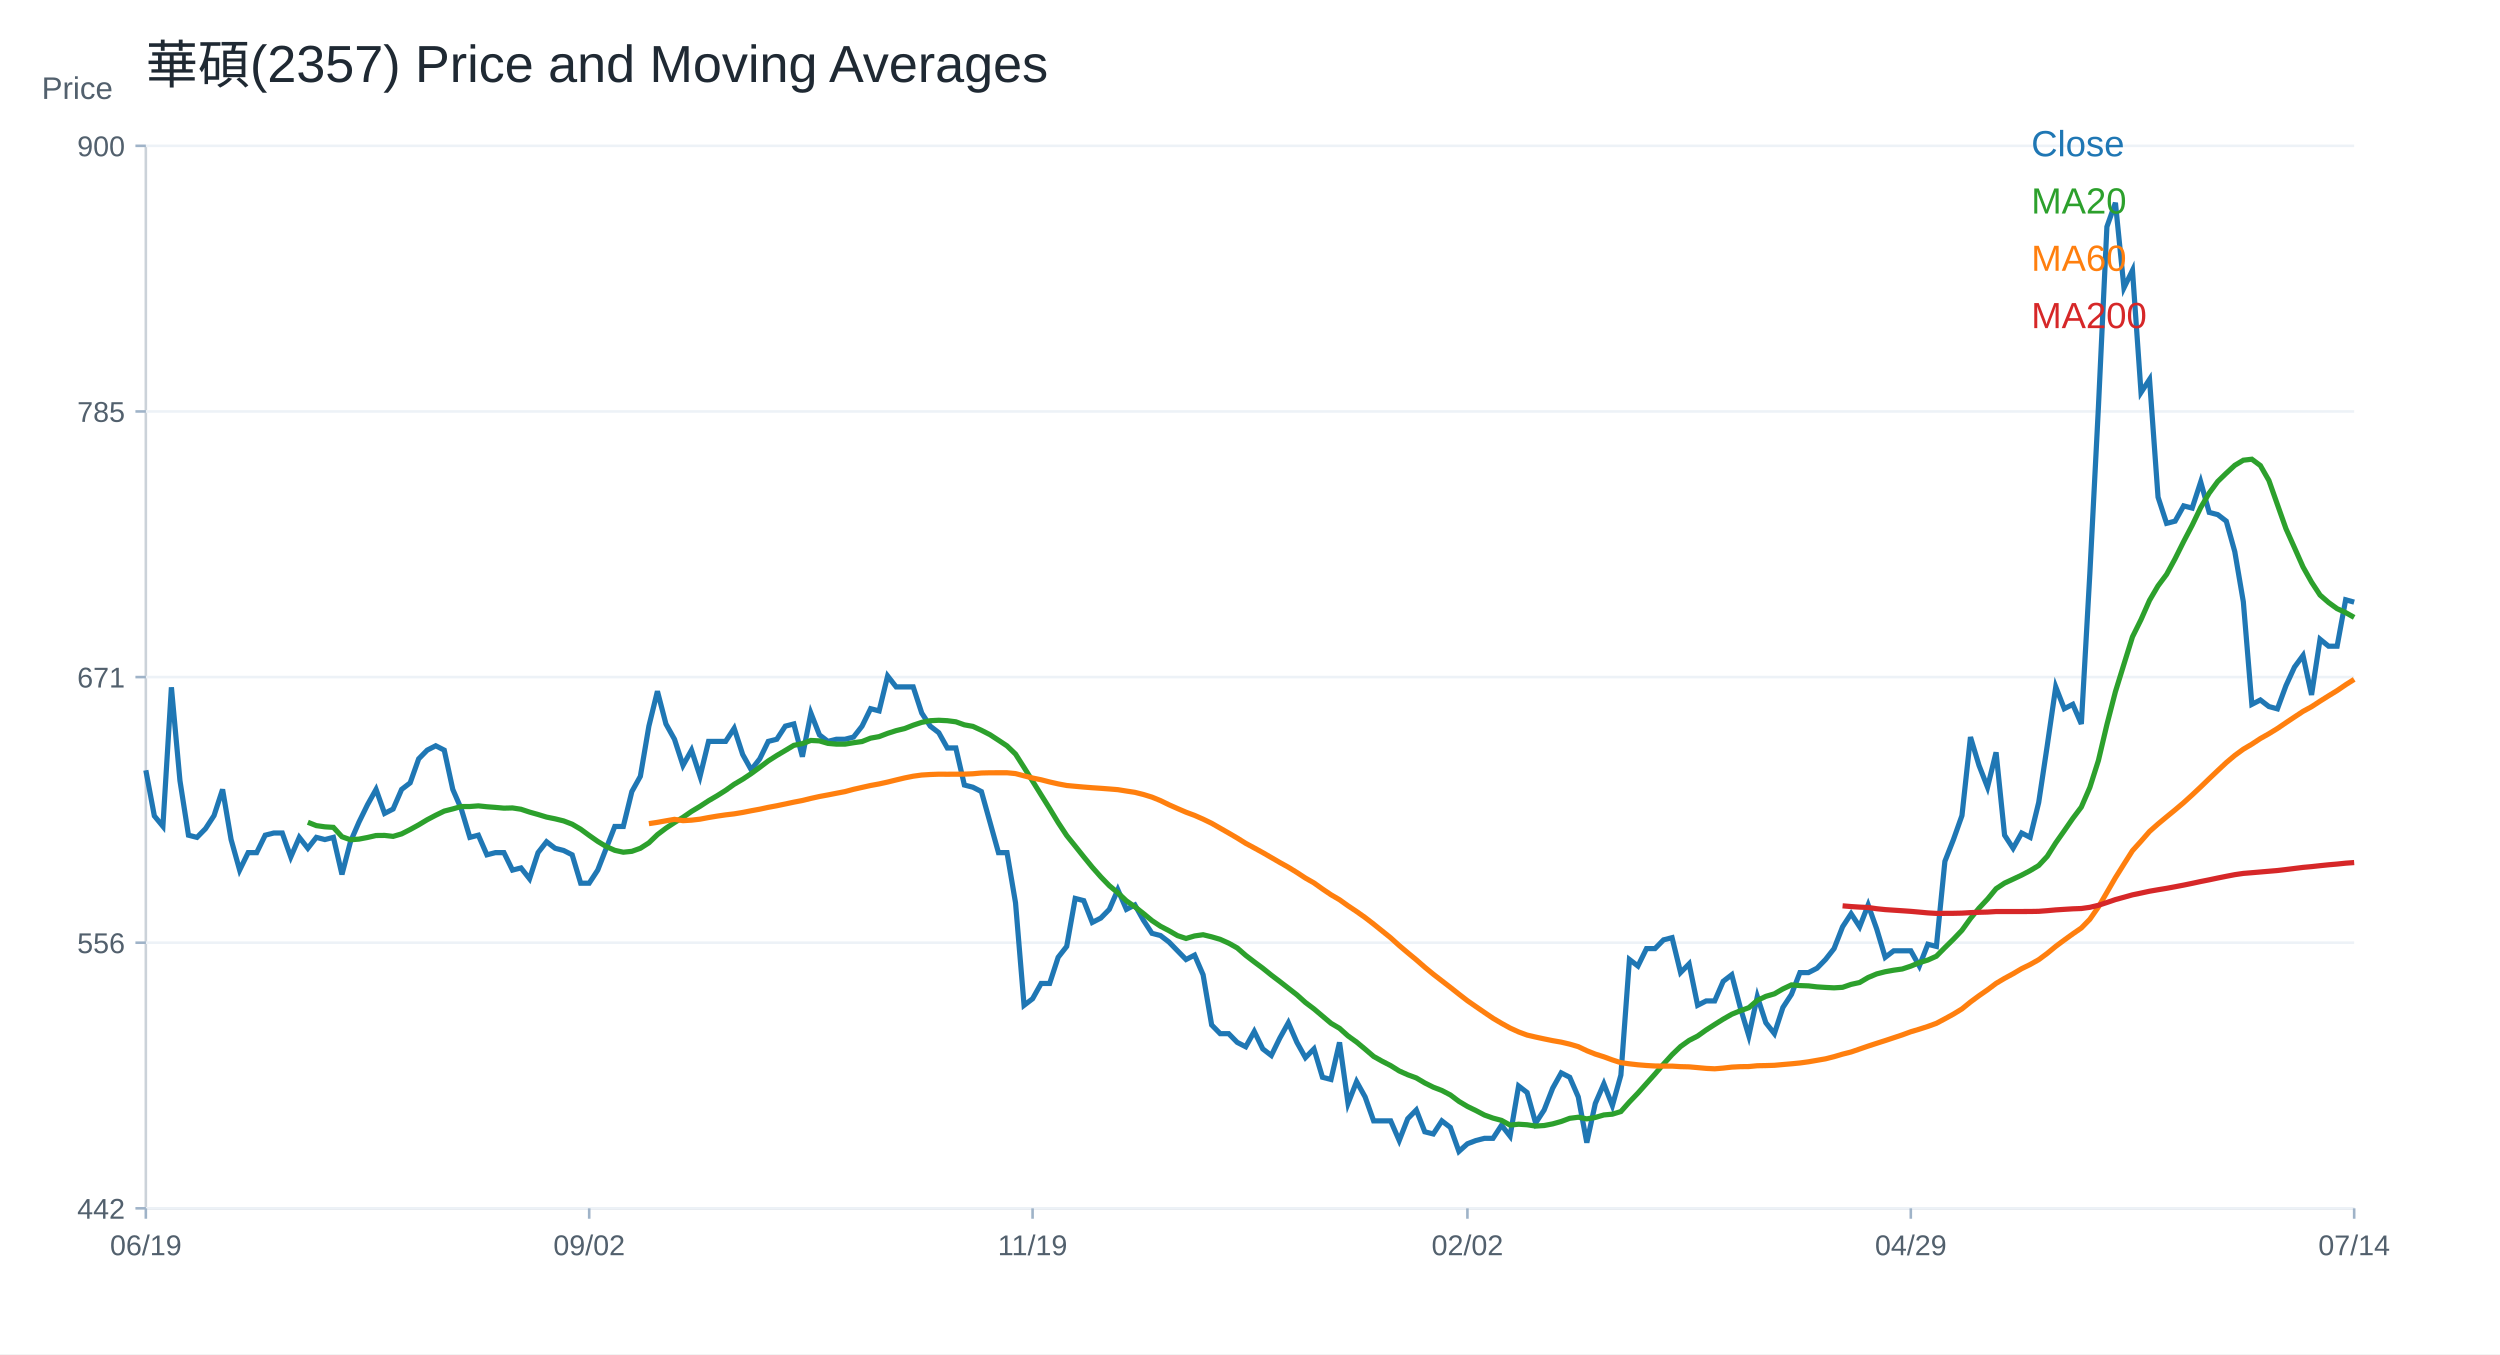
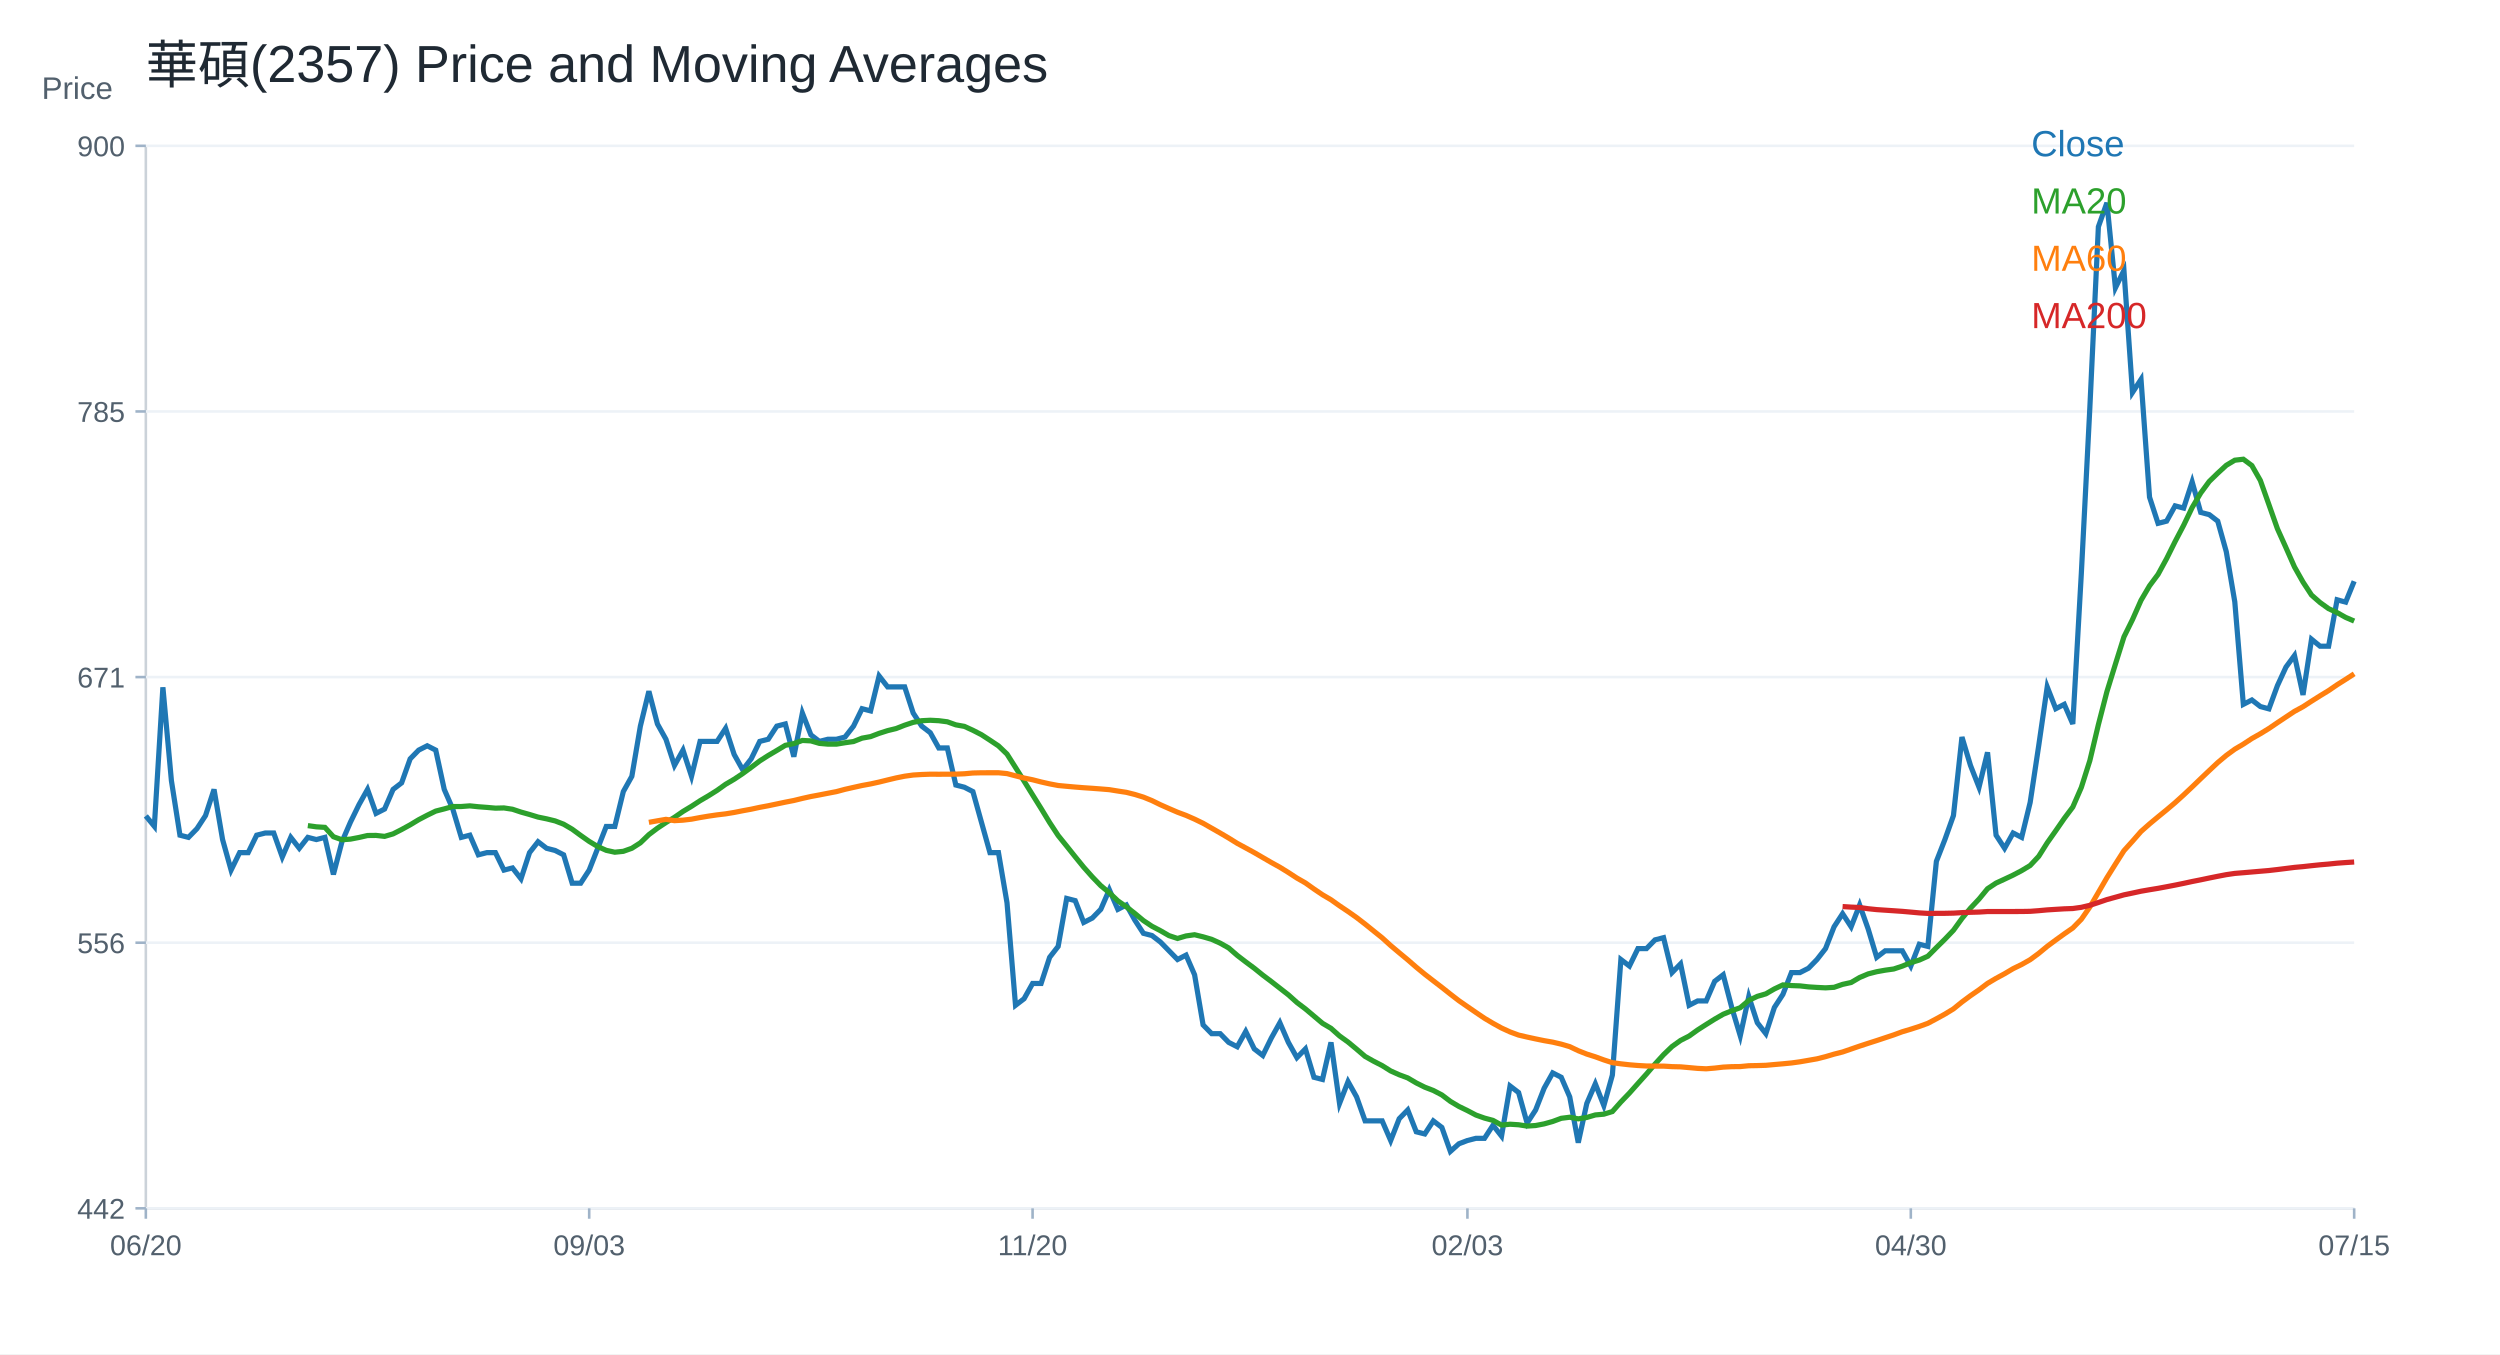
<svg xmlns="http://www.w3.org/2000/svg" width="960" height="520" viewBox="0 0 960 520">
  <rect width="100%" height="100%" fill="white" />
  <text x="56.00" y="32.00" font-size="20" font-family="Arial" fill="#1f2933" text-anchor="start">華碩(2357) Price and Moving Averages</text>
  <line x1="56" y1="464" x2="904" y2="464" stroke="#cbd2d9" />
  <line x1="56" y1="56" x2="56" y2="464" stroke="#cbd2d9" />
  <text x="16.00" y="38.00" font-size="12" font-family="Arial" fill="#52606d" text-anchor="start">Price</text>
  <line x1="56" y1="464.00" x2="904" y2="464.00" stroke="#edf2f7" />
  <line x1="52" y1="464.00" x2="56" y2="464.00" stroke="#9fb3c8" />
  <text x="48.00" y="468.00" font-size="11" font-family="Arial" fill="#52606d" text-anchor="end">442</text>
  <line x1="56" y1="362.00" x2="904" y2="362.00" stroke="#edf2f7" />
  <line x1="52" y1="362.00" x2="56" y2="362.00" stroke="#9fb3c8" />
  <text x="48.00" y="366.00" font-size="11" font-family="Arial" fill="#52606d" text-anchor="end">556</text>
  <line x1="56" y1="260.00" x2="904" y2="260.00" stroke="#edf2f7" />
  <line x1="52" y1="260.00" x2="56" y2="260.00" stroke="#9fb3c8" />
  <text x="48.00" y="264.00" font-size="11" font-family="Arial" fill="#52606d" text-anchor="end">671</text>
  <line x1="56" y1="158.00" x2="904" y2="158.00" stroke="#edf2f7" />
  <line x1="52" y1="158.00" x2="56" y2="158.00" stroke="#9fb3c8" />
  <text x="48.00" y="162.00" font-size="11" font-family="Arial" fill="#52606d" text-anchor="end">785</text>
  <line x1="56" y1="56.00" x2="904" y2="56.00" stroke="#edf2f7" />
  <line x1="52" y1="56.00" x2="56" y2="56.00" stroke="#9fb3c8" />
  <text x="48.00" y="60.00" font-size="11" font-family="Arial" fill="#52606d" text-anchor="end">900</text>
  <line x1="56.00" y1="464" x2="56.00" y2="468" stroke="#9fb3c8" />
-   <text x="56.00" y="482.00" font-size="11" font-family="Arial" fill="#52606d" text-anchor="middle">06/19</text>
+   <text x="56.00" y="482.00" font-size="11" font-family="Arial" fill="#52606d" text-anchor="middle">06/20</text>
  <line x1="226.25" y1="464" x2="226.25" y2="468" stroke="#9fb3c8" />
-   <text x="226.25" y="482.00" font-size="11" font-family="Arial" fill="#52606d" text-anchor="middle">09/02</text>
+   <text x="226.25" y="482.00" font-size="11" font-family="Arial" fill="#52606d" text-anchor="middle">09/03</text>
  <line x1="396.51" y1="464" x2="396.51" y2="468" stroke="#9fb3c8" />
-   <text x="396.51" y="482.00" font-size="11" font-family="Arial" fill="#52606d" text-anchor="middle">11/19</text>
+   <text x="396.51" y="482.00" font-size="11" font-family="Arial" fill="#52606d" text-anchor="middle">11/20</text>
  <line x1="563.49" y1="464" x2="563.49" y2="468" stroke="#9fb3c8" />
-   <text x="563.49" y="482.00" font-size="11" font-family="Arial" fill="#52606d" text-anchor="middle">02/02</text>
+   <text x="563.49" y="482.00" font-size="11" font-family="Arial" fill="#52606d" text-anchor="middle">02/03</text>
  <line x1="733.75" y1="464" x2="733.75" y2="468" stroke="#9fb3c8" />
-   <text x="733.75" y="482.00" font-size="11" font-family="Arial" fill="#52606d" text-anchor="middle">04/29</text>
+   <text x="733.75" y="482.00" font-size="11" font-family="Arial" fill="#52606d" text-anchor="middle">04/30</text>
  <line x1="904.00" y1="464" x2="904.00" y2="468" stroke="#9fb3c8" />
-   <text x="904.00" y="482.00" font-size="11" font-family="Arial" fill="#52606d" text-anchor="middle">07/14</text>
-   <polyline fill="none" stroke="#1f77b4" stroke-width="2" points="56.00,295.79 59.27,313.32 62.55,317.31 65.82,263.92 69.10,299.78 72.37,320.71 75.64,321.55 78.92,318.20 82.19,313.18 85.47,303.13 88.74,322.39 92.02,334.11 95.29,327.41 98.56,327.41 101.84,320.71 105.11,319.88 108.39,319.88 111.66,329.09 114.93,321.55 118.21,325.74 121.48,321.55 124.76,322.39 128.03,321.55 131.31,335.79 134.58,323.23 137.85,315.69 141.13,308.99 144.40,303.13 147.68,312.34 150.95,310.67 154.22,303.13 157.50,300.62 160.77,291.40 164.05,288.05 167.32,286.38 170.59,288.05 173.87,303.13 177.14,310.67 180.42,321.55 183.69,320.71 186.97,328.25 190.24,327.41 193.51,327.41 196.79,334.11 200.06,333.28 203.34,337.46 206.61,327.41 209.88,323.23 213.16,325.74 216.43,326.58 219.71,328.25 222.98,339.14 226.25,339.14 229.53,334.11 232.80,325.74 236.08,317.36 239.35,317.36 242.63,303.97 245.90,298.10 249.17,278.84 252.45,265.44 255.72,278.00 259.00,283.87 262.27,293.92 265.54,288.05 268.82,298.10 272.09,284.70 275.37,284.70 278.64,284.70 281.92,279.68 285.19,289.73 288.46,295.59 291.74,291.40 295.01,284.70 298.29,283.87 301.56,278.84 304.83,278.00 308.11,290.57 311.38,273.82 314.66,282.19 317.93,284.70 321.20,283.87 324.48,283.87 327.75,283.03 331.03,278.84 334.30,272.14 337.58,272.98 340.85,259.58 344.12,263.77 347.40,263.77 350.67,263.77 353.95,273.82 357.22,278.84 360.49,281.35 363.77,287.22 367.04,287.22 370.32,301.45 373.59,302.29 376.86,303.97 380.14,315.69 383.41,327.41 386.69,327.41 389.96,346.67 393.24,386.03 396.51,383.52 399.78,377.66 403.06,377.66 406.33,367.61 409.61,363.42 412.88,345.00 416.15,345.84 419.43,354.21 422.70,352.54 425.98,349.19 429.25,341.65 432.53,349.19 435.80,347.51 439.07,353.37 442.35,358.40 445.62,359.24 448.90,361.75 452.17,365.10 455.44,368.45 458.72,366.77 461.99,374.31 465.27,393.57 468.54,396.92 471.81,396.92 475.09,400.27 478.36,401.95 481.64,396.08 484.91,402.78 488.19,405.30 491.46,398.60 494.73,392.73 498.01,400.27 501.28,406.13 504.56,402.78 507.83,413.67 511.10,414.51 514.38,400.27 517.65,423.72 520.93,415.34 524.20,421.21 527.47,430.42 530.75,430.42 534.02,430.42 537.30,437.96 540.57,429.58 543.85,426.23 547.12,434.61 550.39,435.44 553.67,430.42 556.94,432.93 560.22,442.14 563.49,439.21 566.76,437.96 570.04,437.12 573.31,437.12 576.59,432.09 579.86,436.28 583.14,417.02 586.41,419.53 589.68,431.26 592.96,426.23 596.23,417.86 599.51,412.00 602.78,413.67 606.05,421.21 609.33,438.79 612.60,423.72 615.88,416.18 619.15,424.56 622.42,412.83 625.70,368.45 628.97,370.96 632.25,364.26 635.52,364.26 638.80,360.91 642.07,360.07 645.34,373.47 648.62,370.12 651.89,386.03 655.17,384.36 658.44,384.36 661.71,376.82 664.99,374.31 668.26,386.87 671.54,397.76 674.81,382.68 678.08,392.73 681.36,396.92 684.63,386.87 687.91,381.85 691.18,373.47 694.46,373.47 697.73,371.80 701.00,368.45 704.28,364.26 707.55,355.89 710.83,350.86 714.10,355.89 717.37,347.51 720.65,356.72 723.92,367.61 727.20,365.10 730.47,365.10 733.75,365.10 737.02,370.96 740.29,362.59 743.57,363.42 746.84,330.76 750.12,322.39 753.39,313.18 756.66,283.03 759.94,293.92 763.21,302.29 766.49,288.89 769.76,320.71 773.03,325.74 776.31,319.88 779.58,321.55 782.86,308.15 786.13,286.38 789.41,263.77 792.68,272.14 795.95,270.47 799.23,278.00 802.50,220.22 805.78,156.58 809.05,87.07 812.32,77.86 815.60,110.52 818.87,103.82 822.15,150.71 825.42,145.69 828.69,190.91 831.97,200.96 835.24,200.12 838.52,194.26 841.79,195.10 845.07,185.05 848.34,196.77 851.61,197.61 854.89,200.12 858.16,211.85 861.44,231.11 864.71,270.47 867.98,268.79 871.26,271.31 874.53,272.20 877.81,263.29 881.08,256.16 884.36,251.71 887.63,266.85 890.90,245.47 894.18,248.14 897.45,248.14 900.73,230.32 904.00,231.22" />
+   <text x="904.00" y="482.00" font-size="11" font-family="Arial" fill="#52606d" text-anchor="middle">07/15</text>
+   <polyline fill="none" stroke="#1f77b4" stroke-width="2" points="56.00,313.32 59.27,317.31 62.55,263.92 65.82,299.78 69.10,320.71 72.37,321.55 75.64,318.20 78.92,313.18 82.19,303.13 85.47,322.39 88.74,334.11 92.02,327.41 95.29,327.41 98.56,320.71 101.84,319.88 105.11,319.88 108.39,329.09 111.66,321.55 114.93,325.74 118.21,321.55 121.48,322.39 124.76,321.55 128.03,335.79 131.31,323.23 134.58,315.69 137.85,308.99 141.13,303.13 144.40,312.34 147.68,310.67 150.95,303.13 154.22,300.62 157.50,291.40 160.77,288.05 164.05,286.38 167.32,288.05 170.59,303.13 173.87,310.67 177.14,321.55 180.42,320.71 183.69,328.25 186.97,327.41 190.24,327.41 193.51,334.11 196.79,333.28 200.06,337.46 203.34,327.41 206.61,323.23 209.88,325.74 213.16,326.58 216.43,328.25 219.71,339.14 222.98,339.14 226.25,334.11 229.53,325.74 232.80,317.36 236.08,317.36 239.35,303.97 242.63,298.10 245.90,278.84 249.17,265.44 252.45,278.00 255.72,283.87 259.00,293.92 262.27,288.05 265.54,298.10 268.82,284.70 272.09,284.70 275.37,284.70 278.64,279.68 281.92,289.73 285.19,295.59 288.46,291.40 291.74,284.70 295.01,283.87 298.29,278.84 301.56,278.00 304.83,290.57 308.11,273.82 311.38,282.19 314.66,284.70 317.93,283.87 321.20,283.87 324.48,283.03 327.75,278.84 331.03,272.14 334.30,272.98 337.58,259.58 340.85,263.77 344.12,263.77 347.40,263.77 350.67,273.82 353.95,278.84 357.22,281.35 360.49,287.22 363.77,287.22 367.04,301.45 370.32,302.29 373.59,303.97 376.86,315.69 380.14,327.41 383.41,327.41 386.69,346.67 389.96,386.03 393.24,383.52 396.51,377.66 399.78,377.66 403.06,367.61 406.33,363.42 409.61,345.00 412.88,345.84 416.15,354.21 419.43,352.54 422.70,349.19 425.98,341.65 429.25,349.19 432.53,347.51 435.80,353.37 439.07,358.40 442.35,359.24 445.62,361.75 448.90,365.10 452.17,368.45 455.44,366.77 458.72,374.31 461.99,393.57 465.27,396.92 468.54,396.92 471.81,400.27 475.09,401.95 478.36,396.08 481.64,402.78 484.91,405.30 488.19,398.60 491.46,392.73 494.73,400.27 498.01,406.13 501.28,402.78 504.56,413.67 507.83,414.51 511.10,400.27 514.38,423.72 517.65,415.34 520.93,421.21 524.20,430.42 527.47,430.42 530.75,430.42 534.02,437.96 537.30,429.58 540.57,426.23 543.85,434.61 547.12,435.44 550.39,430.42 553.67,432.93 556.94,442.14 560.22,439.21 563.49,437.96 566.76,437.12 570.04,437.12 573.31,432.09 576.59,436.28 579.86,417.02 583.14,419.53 586.41,431.26 589.68,426.23 592.96,417.86 596.23,412.00 599.51,413.67 602.78,421.21 606.05,438.79 609.33,423.72 612.60,416.18 615.88,424.56 619.15,412.83 622.42,368.45 625.70,370.96 628.97,364.26 632.25,364.26 635.52,360.91 638.80,360.07 642.07,373.47 645.34,370.12 648.62,386.03 651.89,384.36 655.17,384.36 658.44,376.82 661.71,374.31 664.99,386.87 668.26,397.76 671.54,382.68 674.81,392.73 678.08,396.92 681.36,386.87 684.63,381.85 687.91,373.47 691.18,373.47 694.46,371.80 697.73,368.45 701.00,364.26 704.28,355.89 707.55,350.86 710.83,355.89 714.10,347.51 717.37,356.72 720.65,367.61 723.92,365.10 727.20,365.10 730.47,365.10 733.75,370.96 737.02,362.59 740.29,363.42 743.57,330.76 746.84,322.39 750.12,313.18 753.39,283.03 756.66,293.92 759.94,302.29 763.21,288.89 766.49,320.71 769.76,325.74 773.03,319.88 776.31,321.55 779.58,308.15 782.86,286.38 786.13,263.77 789.41,272.14 792.68,270.47 795.95,278.00 799.23,220.22 802.50,156.58 805.78,87.07 809.05,77.86 812.32,110.52 815.60,103.82 818.87,150.71 822.15,145.69 825.42,190.91 828.69,200.96 831.97,200.12 835.24,194.26 838.52,195.10 841.79,185.05 845.07,196.77 848.34,197.61 851.61,200.12 854.89,211.85 858.16,231.11 861.44,270.47 864.71,268.79 867.98,271.31 871.26,272.20 874.53,263.29 877.81,256.16 881.08,251.71 884.36,266.85 887.63,245.47 890.90,248.14 894.18,248.14 897.45,230.32 900.73,231.22 904.00,223.20" />
  <text x="780.00" y="60.00" font-size="14" font-family="Arial" fill="#1f77b4" text-anchor="start">Close</text>
-   <polyline fill="none" stroke="#2ca02c" stroke-width="2" points="118.21,315.75 121.48,317.04 124.76,317.50 128.03,317.71 131.31,321.30 134.58,322.47 137.85,322.22 141.13,321.59 144.40,320.84 147.68,320.80 150.95,321.17 154.22,320.21 157.50,318.54 160.77,316.74 164.05,314.77 167.32,313.05 170.59,311.46 173.87,310.62 177.14,309.70 180.42,309.70 183.69,309.45 186.97,309.79 190.24,310.04 193.51,310.33 196.79,310.25 200.06,310.75 203.34,311.84 206.61,312.76 209.88,313.76 213.16,314.43 216.43,315.23 219.71,316.49 222.98,318.41 226.25,320.80 229.53,323.10 232.80,325.07 236.08,326.53 239.35,327.25 242.63,326.91 245.90,325.74 249.17,323.65 252.45,320.50 255.72,318.03 259.00,315.86 262.27,313.85 265.54,311.59 268.82,309.62 272.09,307.48 275.37,305.56 278.64,303.50 281.92,301.16 285.19,299.23 288.46,297.06 291.74,294.67 295.01,292.20 298.29,290.11 301.56,288.18 304.83,286.21 308.11,285.54 311.38,284.33 314.66,284.50 317.93,285.46 321.20,285.75 324.48,285.75 327.75,285.21 331.03,284.75 334.30,283.45 337.58,282.86 340.85,281.61 344.12,280.56 347.40,279.76 350.67,278.47 353.95,277.38 357.22,276.75 360.49,276.58 363.77,276.75 367.04,277.17 370.32,278.34 373.59,278.93 376.86,280.43 380.14,282.11 383.41,284.24 386.69,286.42 389.96,289.56 393.24,294.71 396.51,299.95 399.78,305.22 403.06,310.46 406.33,315.86 409.61,320.84 412.88,324.90 416.15,329.00 419.43,333.02 422.70,336.71 425.98,340.10 429.25,342.82 432.53,345.92 435.80,348.22 439.07,350.78 442.35,353.50 445.62,355.68 448.90,357.39 452.17,359.28 455.44,360.37 458.72,359.40 461.99,358.94 465.27,359.74 468.54,360.70 471.81,362.17 475.09,364.01 478.36,366.86 481.64,369.37 484.91,371.80 488.19,374.44 491.46,376.91 494.73,379.46 498.01,382.01 501.28,384.95 504.56,387.42 507.83,390.18 511.10,392.94 514.38,394.87 517.65,397.80 520.93,400.15 524.20,402.87 527.47,405.67 530.75,407.51 534.02,409.19 537.30,411.24 540.57,412.71 543.85,413.92 547.12,415.85 550.39,417.48 553.67,418.74 556.94,420.45 560.22,422.92 563.49,424.87 566.76,426.46 570.04,428.18 573.31,429.35 576.59,430.23 579.86,432.03 583.14,431.70 586.41,431.91 589.68,432.41 592.96,432.20 596.23,431.57 599.51,430.65 602.78,429.43 606.05,429.02 609.33,429.64 612.60,429.10 615.88,428.14 619.15,427.84 622.42,426.84 625.70,423.15 628.97,419.74 632.25,416.06 635.52,412.41 638.80,408.60 642.07,405.00 645.34,401.86 648.62,399.52 651.89,397.84 655.17,395.50 658.44,393.40 661.71,391.35 664.99,389.47 668.26,388.13 671.54,386.96 674.81,384.15 678.08,382.60 681.36,381.64 684.63,379.75 687.91,378.20 691.18,378.46 694.46,378.58 697.73,378.96 701.00,379.17 704.28,379.33 707.55,379.13 710.83,378.00 714.10,377.28 717.37,375.36 720.65,373.98 723.92,373.14 727.20,372.55 730.47,372.09 733.75,371.00 737.02,369.66 740.29,368.66 743.57,367.19 746.84,363.88 750.12,360.66 753.39,357.23 756.66,352.70 759.94,348.73 763.21,345.25 766.49,341.27 769.76,339.10 773.03,337.59 776.31,336.04 779.58,334.32 782.86,332.35 786.13,328.84 789.41,323.65 792.68,319.00 795.95,314.27 799.23,309.91 802.50,302.37 805.78,292.07 809.05,278.26 812.32,265.61 815.60,255.02 818.87,244.55 822.15,237.93 825.42,230.52 828.69,224.95 831.97,220.56 835.24,214.53 838.52,207.95 841.79,201.71 845.07,194.89 848.34,189.32 851.61,184.88 854.89,181.70 858.16,178.68 861.44,176.72 864.71,176.34 867.98,178.77 871.26,184.50 874.53,193.76 877.81,203.03 881.08,210.31 884.36,217.71 887.63,223.52 890.90,228.51 894.18,231.37 897.45,233.73 900.73,235.24 904.00,237.08" />
+   <polyline fill="none" stroke="#2ca02c" stroke-width="2" points="118.21,317.04 121.48,317.50 124.76,317.71 128.03,321.30 131.31,322.47 134.58,322.22 137.85,321.59 141.13,320.84 144.40,320.80 147.68,321.17 150.95,320.21 154.22,318.54 157.50,316.74 160.77,314.77 164.05,313.05 167.32,311.46 170.59,310.62 173.87,309.70 177.14,309.70 180.42,309.45 183.69,309.79 186.97,310.04 190.24,310.33 193.51,310.25 196.79,310.75 200.06,311.84 203.34,312.76 206.61,313.76 209.88,314.43 213.16,315.23 216.43,316.49 219.71,318.41 222.98,320.80 226.25,323.10 229.53,325.07 232.80,326.53 236.08,327.25 239.35,326.91 242.63,325.74 245.90,323.65 249.17,320.50 252.45,318.03 255.72,315.86 259.00,313.85 262.27,311.59 265.54,309.62 268.82,307.48 272.09,305.56 275.37,303.50 278.64,301.16 281.92,299.23 285.19,297.06 288.46,294.67 291.74,292.20 295.01,290.11 298.29,288.18 301.56,286.21 304.83,285.54 308.11,284.33 311.38,284.50 314.66,285.46 317.93,285.75 321.20,285.75 324.48,285.21 327.75,284.75 331.03,283.45 334.30,282.86 337.58,281.61 340.85,280.56 344.12,279.76 347.40,278.47 350.67,277.38 353.95,276.75 357.22,276.58 360.49,276.75 363.77,277.17 367.04,278.34 370.32,278.93 373.59,280.43 376.86,282.11 380.14,284.24 383.41,286.42 386.69,289.56 389.96,294.71 393.24,299.95 396.51,305.22 399.78,310.46 403.06,315.86 406.33,320.84 409.61,324.90 412.88,329.00 416.15,333.02 419.43,336.71 422.70,340.10 425.98,342.82 429.25,345.92 432.53,348.22 435.80,350.78 439.07,353.50 442.35,355.68 445.62,357.39 448.90,359.28 452.17,360.37 455.44,359.40 458.72,358.94 461.99,359.74 465.27,360.70 468.54,362.17 471.81,364.01 475.09,366.86 478.36,369.37 481.64,371.80 484.91,374.44 488.19,376.91 491.46,379.46 494.73,382.01 498.01,384.95 501.28,387.42 504.56,390.18 507.83,392.94 511.10,394.87 514.38,397.80 517.65,400.15 520.93,402.87 524.20,405.67 527.47,407.51 530.75,409.19 534.02,411.24 537.30,412.71 540.57,413.92 543.85,415.85 547.12,417.48 550.39,418.74 553.67,420.45 556.94,422.92 560.22,424.87 563.49,426.46 566.76,428.18 570.04,429.35 573.31,430.23 576.59,432.03 579.86,431.70 583.14,431.91 586.41,432.41 589.68,432.20 592.96,431.57 596.23,430.65 599.51,429.43 602.78,429.02 606.05,429.64 609.33,429.10 612.60,428.14 615.88,427.84 619.15,426.84 622.42,423.15 625.70,419.74 628.97,416.06 632.25,412.41 635.52,408.60 638.80,405.00 642.07,401.86 645.34,399.52 648.62,397.84 651.89,395.50 655.17,393.40 658.44,391.35 661.71,389.47 664.99,388.13 668.26,386.96 671.54,384.15 674.81,382.60 678.08,381.64 681.36,379.75 684.63,378.20 687.91,378.46 691.18,378.58 694.46,378.96 697.73,379.17 701.00,379.33 704.28,379.13 707.55,378.00 710.83,377.28 714.10,375.36 717.37,373.98 720.65,373.14 723.92,372.55 727.20,372.09 730.47,371.00 733.75,369.66 737.02,368.66 740.29,367.19 743.57,363.88 746.84,360.66 750.12,357.23 753.39,352.70 756.66,348.73 759.94,345.25 763.21,341.27 766.49,339.10 769.76,337.59 773.03,336.04 776.31,334.32 779.58,332.35 782.86,328.84 786.13,323.65 789.41,319.00 792.68,314.27 795.95,309.91 799.23,302.37 802.50,292.07 805.78,278.26 809.05,265.61 812.32,255.02 815.60,244.55 818.87,237.93 822.15,230.52 825.42,224.95 828.69,220.56 831.97,214.53 835.24,207.95 838.52,201.71 841.79,194.89 845.07,189.32 848.34,184.88 851.61,181.70 854.89,178.68 858.16,176.72 861.44,176.34 864.71,178.77 867.98,184.50 871.26,193.76 874.53,203.03 877.81,210.31 881.08,217.71 884.36,223.52 887.63,228.51 890.90,231.37 894.18,233.73 897.45,235.24 900.73,237.08 904.00,238.49" />
  <text x="780.00" y="82.00" font-size="14" font-family="Arial" fill="#2ca02c" text-anchor="start">MA20</text>
-   <polyline fill="none" stroke="#ff7f0e" stroke-width="2" points="249.17,316.28 252.45,315.78 255.72,315.19 259.00,314.63 262.27,315.13 265.54,314.94 268.82,314.56 272.09,313.94 275.37,313.39 278.64,312.91 281.92,312.52 285.19,311.98 288.46,311.33 291.74,310.73 295.01,310.02 298.29,309.41 301.56,308.72 304.83,308.03 308.11,307.39 311.38,306.59 314.66,305.86 317.93,305.25 321.20,304.61 324.48,303.98 327.75,303.10 331.03,302.36 334.30,301.63 337.58,301.03 340.85,300.31 344.12,299.50 347.40,298.72 350.67,298.06 353.95,297.61 357.22,297.41 360.49,297.29 363.77,297.31 367.04,297.29 370.32,297.27 373.59,297.13 376.86,296.83 380.14,296.75 383.41,296.74 386.69,296.74 389.96,297.06 393.24,297.92 396.51,298.76 399.78,299.43 403.06,300.27 406.33,301.01 409.61,301.63 412.88,301.94 416.15,302.23 419.43,302.49 422.70,302.71 425.98,302.96 429.25,303.23 432.53,303.76 435.80,304.26 439.07,305.08 442.35,306.09 445.62,307.43 448.90,309.03 452.17,310.48 455.44,311.89 458.72,313.11 461.99,314.55 465.27,316.14 468.54,318.01 471.81,319.88 475.09,321.80 478.36,323.84 481.64,325.61 484.91,327.40 488.19,329.30 491.46,331.20 494.73,333.01 498.01,335.03 501.28,337.17 504.56,339.04 507.83,341.37 511.10,343.58 514.38,345.50 517.65,347.83 520.93,350.02 524.20,352.33 527.47,354.85 530.75,357.49 534.02,360.12 537.30,363.09 540.57,365.85 543.85,368.56 547.12,371.41 550.39,374.10 553.67,376.63 556.94,379.15 560.22,381.74 563.49,384.27 566.76,386.54 570.04,388.79 573.31,391.01 576.59,392.95 579.86,394.76 583.14,396.26 586.41,397.47 589.68,398.23 592.96,398.94 596.23,399.61 599.51,400.18 602.78,400.95 606.05,401.91 609.33,403.47 612.60,404.77 615.88,405.81 619.15,407.01 622.42,408.07 625.70,408.51 628.97,408.88 632.25,409.15 635.52,409.34 638.80,409.38 642.07,409.39 645.34,409.59 648.62,409.67 651.89,409.96 655.17,410.26 658.44,410.42 661.71,410.15 664.99,409.77 668.26,409.60 671.54,409.56 674.81,409.24 678.08,409.18 681.36,409.08 684.63,408.78 687.91,408.50 691.18,408.18 694.46,407.73 697.73,407.16 701.00,406.59 704.28,405.76 707.55,404.79 710.83,403.96 714.10,402.83 717.37,401.70 720.65,400.63 723.92,399.58 727.20,398.49 730.47,397.40 733.75,396.19 737.02,395.21 740.29,394.15 743.57,392.96 746.84,391.22 750.12,389.42 753.39,387.42 756.66,384.77 759.94,382.35 763.21,380.09 766.49,377.62 769.76,375.68 773.03,373.91 776.31,371.97 779.58,370.37 782.86,368.52 786.13,366.10 789.41,363.40 792.68,360.97 795.95,358.61 799.23,356.35 802.50,353.00 805.78,348.29 809.05,342.68 812.32,337.04 815.60,331.81 818.87,326.66 822.15,323.03 825.42,319.28 828.69,316.39 831.97,313.67 835.24,310.99 838.52,308.22 841.79,305.25 845.07,302.17 848.34,299.01 851.61,295.90 854.89,292.83 858.16,290.08 861.44,287.69 864.71,285.75 867.98,283.60 871.26,281.75 874.53,279.74 877.81,277.51 881.08,275.33 884.36,273.16 887.63,271.38 890.90,269.25 894.18,267.19 897.45,265.19 900.73,262.95 904.00,260.88" />
+   <polyline fill="none" stroke="#ff7f0e" stroke-width="2" points="249.17,315.78 252.45,315.19 255.72,314.63 259.00,315.13 262.27,314.94 265.54,314.56 268.82,313.94 272.09,313.39 275.37,312.91 278.64,312.52 281.92,311.98 285.19,311.33 288.46,310.73 291.74,310.02 295.01,309.41 298.29,308.72 301.56,308.03 304.83,307.39 308.11,306.59 311.38,305.86 314.66,305.25 317.93,304.61 321.20,303.98 324.48,303.10 327.75,302.36 331.03,301.63 334.30,301.03 337.58,300.31 340.85,299.50 344.12,298.72 347.40,298.06 350.67,297.61 353.95,297.41 357.22,297.29 360.49,297.31 363.77,297.29 367.04,297.27 370.32,297.13 373.59,296.83 376.86,296.75 380.14,296.74 383.41,296.74 386.69,297.06 389.96,297.92 393.24,298.76 396.51,299.43 399.78,300.27 403.06,301.01 406.33,301.63 409.61,301.94 412.88,302.23 416.15,302.49 419.43,302.71 422.70,302.96 425.98,303.23 429.25,303.76 432.53,304.26 435.80,305.08 439.07,306.09 442.35,307.43 445.62,309.03 448.90,310.48 452.17,311.89 455.44,313.11 458.72,314.55 461.99,316.14 465.27,318.01 468.54,319.88 471.81,321.80 475.09,323.84 478.36,325.61 481.64,327.40 484.91,329.30 488.19,331.20 491.46,333.01 494.73,335.03 498.01,337.17 501.28,339.04 504.56,341.37 507.83,343.58 511.10,345.50 514.38,347.83 517.65,350.02 520.93,352.33 524.20,354.85 527.47,357.49 530.75,360.12 534.02,363.09 537.30,365.85 540.57,368.56 543.85,371.41 547.12,374.10 550.39,376.63 553.67,379.15 556.94,381.74 560.22,384.27 563.49,386.54 566.76,388.79 570.04,391.01 573.31,392.95 576.59,394.76 579.86,396.26 583.14,397.47 586.41,398.23 589.68,398.94 592.96,399.61 596.23,400.18 599.51,400.95 602.78,401.91 606.05,403.47 609.33,404.77 612.60,405.81 615.88,407.01 619.15,408.07 622.42,408.51 625.70,408.88 628.97,409.15 632.25,409.34 635.52,409.38 638.80,409.39 642.07,409.59 645.34,409.67 648.62,409.96 651.89,410.26 655.17,410.42 658.44,410.15 661.71,409.77 664.99,409.60 668.26,409.56 671.54,409.24 674.81,409.18 678.08,409.08 681.36,408.78 684.63,408.50 687.91,408.18 691.18,407.73 694.46,407.16 697.73,406.59 701.00,405.76 704.28,404.79 707.55,403.96 710.83,402.83 714.10,401.70 717.37,400.63 720.65,399.58 723.92,398.49 727.20,397.40 730.47,396.19 733.75,395.21 737.02,394.15 740.29,392.96 743.57,391.22 746.84,389.42 750.12,387.42 753.39,384.77 756.66,382.35 759.94,380.09 763.21,377.62 766.49,375.68 769.76,373.91 773.03,371.97 776.31,370.37 779.58,368.52 782.86,366.10 786.13,363.40 789.41,360.97 792.68,358.61 795.95,356.35 799.23,353.00 802.50,348.29 805.78,342.68 809.05,337.04 812.32,331.81 815.60,326.66 818.87,323.03 822.15,319.28 825.42,316.39 828.69,313.67 831.97,310.99 835.24,308.22 838.52,305.25 841.79,302.17 845.07,299.01 848.34,295.90 851.61,292.83 854.89,290.08 858.16,287.69 861.44,285.75 864.71,283.60 867.98,281.75 871.26,279.74 874.53,277.51 877.81,275.33 881.08,273.16 884.36,271.38 887.63,269.25 890.90,267.19 894.18,265.19 897.45,262.95 900.73,260.88 904.00,258.75" />
  <text x="780.00" y="104.00" font-size="14" font-family="Arial" fill="#ff7f0e" text-anchor="start">MA60</text>
-   <polyline fill="none" stroke="#d62728" stroke-width="2" points="707.55,347.84 710.83,348.12 714.10,348.33 717.37,348.48 720.65,348.95 723.92,349.29 727.20,349.51 730.47,349.73 733.75,349.96 737.02,350.25 740.29,350.55 743.57,350.75 746.84,350.73 750.12,350.71 753.39,350.64 756.66,350.45 759.94,350.32 763.21,350.23 766.49,350.03 769.76,350.03 773.03,350.03 776.31,350.02 779.58,350.01 782.86,349.95 786.13,349.70 789.41,349.40 792.68,349.19 795.95,348.99 799.23,348.87 802.50,348.41 805.78,347.64 809.05,346.56 812.32,345.44 815.60,344.54 818.87,343.62 822.15,342.94 825.42,342.23 828.69,341.66 831.97,341.12 835.24,340.51 838.52,339.88 841.79,339.21 845.07,338.50 848.34,337.85 851.61,337.16 854.89,336.50 858.16,335.87 861.44,335.39 864.71,335.12 867.98,334.84 871.26,334.56 874.53,334.28 877.81,333.90 881.08,333.49 884.36,333.08 887.63,332.78 890.90,332.42 894.18,332.08 897.45,331.80 900.73,331.46 904.00,331.22" />
+   <polyline fill="none" stroke="#d62728" stroke-width="2" points="707.55,348.12 710.83,348.33 714.10,348.48 717.37,348.95 720.65,349.29 723.92,349.51 727.20,349.73 730.47,349.96 733.75,350.25 737.02,350.55 740.29,350.75 743.57,350.73 746.84,350.71 750.12,350.64 753.39,350.45 756.66,350.32 759.94,350.23 763.21,350.03 766.49,350.03 769.76,350.03 773.03,350.02 776.31,350.01 779.58,349.95 782.86,349.70 786.13,349.40 789.41,349.19 792.68,348.99 795.95,348.87 799.23,348.41 802.50,347.64 805.78,346.56 809.05,345.44 812.32,344.54 815.60,343.62 818.87,342.94 822.15,342.23 825.42,341.66 828.69,341.12 831.97,340.51 835.24,339.88 838.52,339.21 841.79,338.50 845.07,337.85 848.34,337.16 851.61,336.50 854.89,335.87 858.16,335.39 861.44,335.12 864.71,334.84 867.98,334.56 871.26,334.28 874.53,333.90 877.81,333.49 881.08,333.08 884.36,332.78 887.63,332.42 890.90,332.08 894.18,331.80 897.45,331.46 900.73,331.22 904.00,331.01" />
  <text x="780.00" y="126.00" font-size="14" font-family="Arial" fill="#d62728" text-anchor="start">MA200</text>
</svg>
